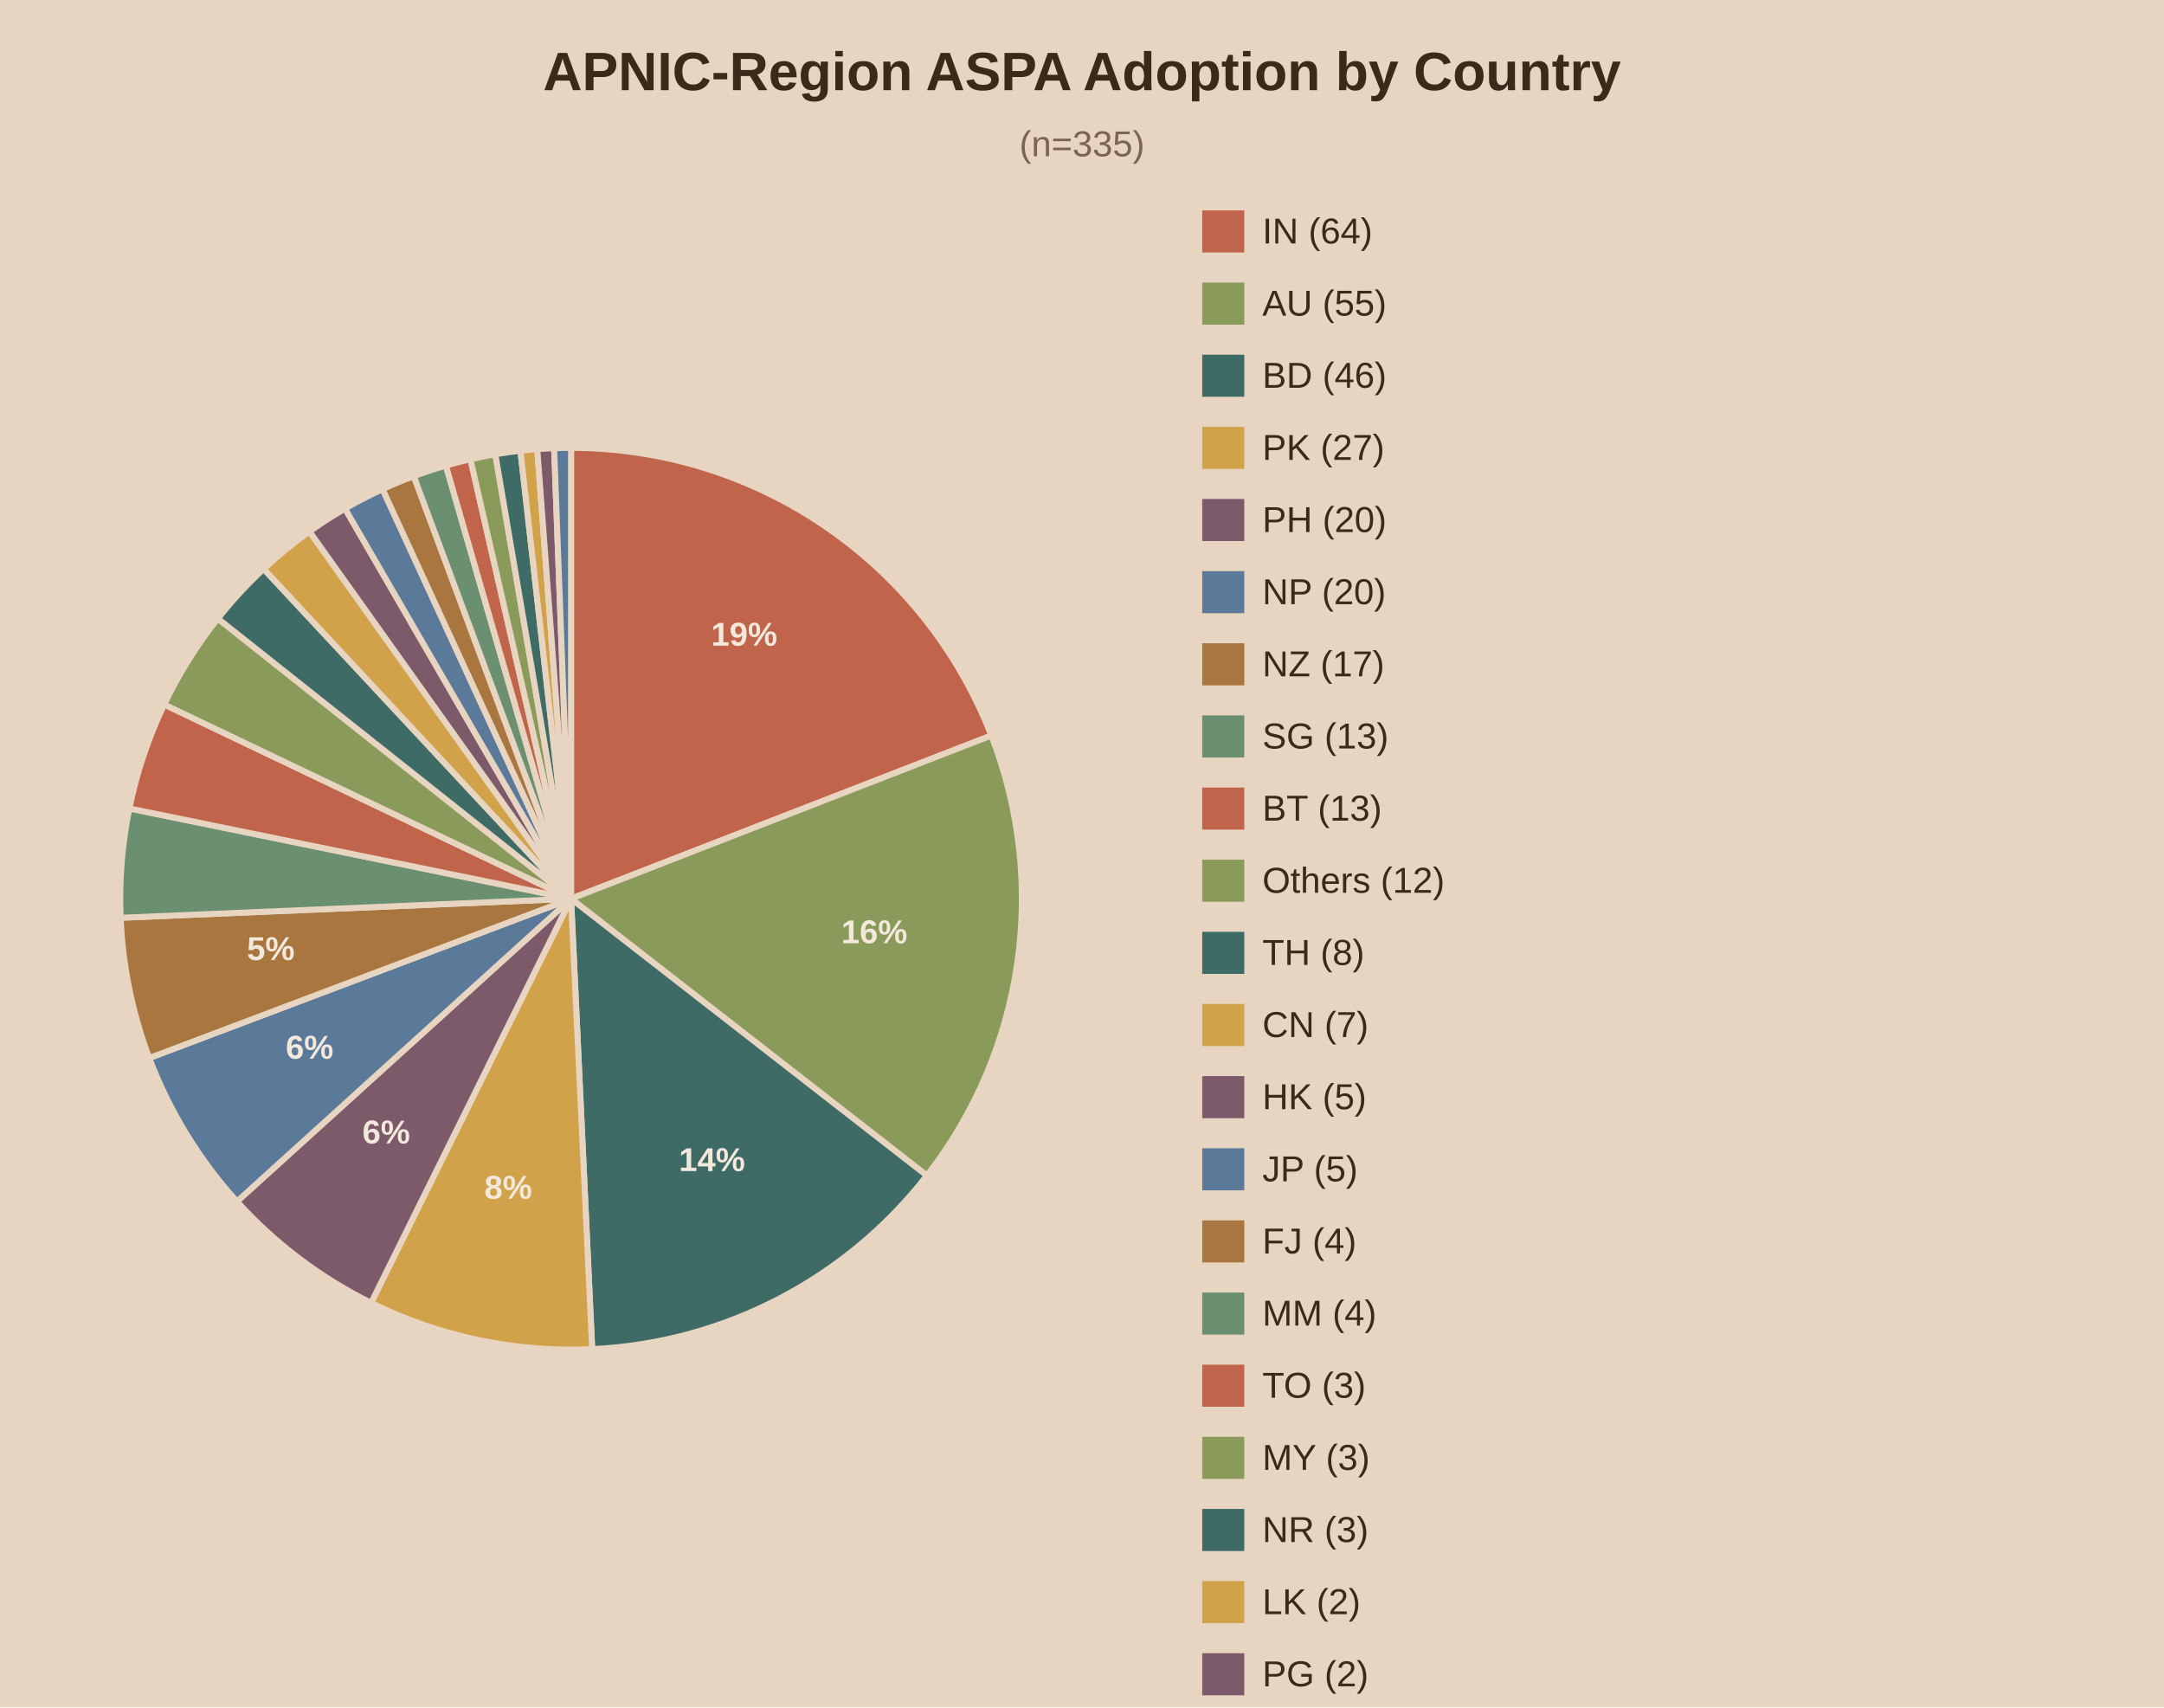
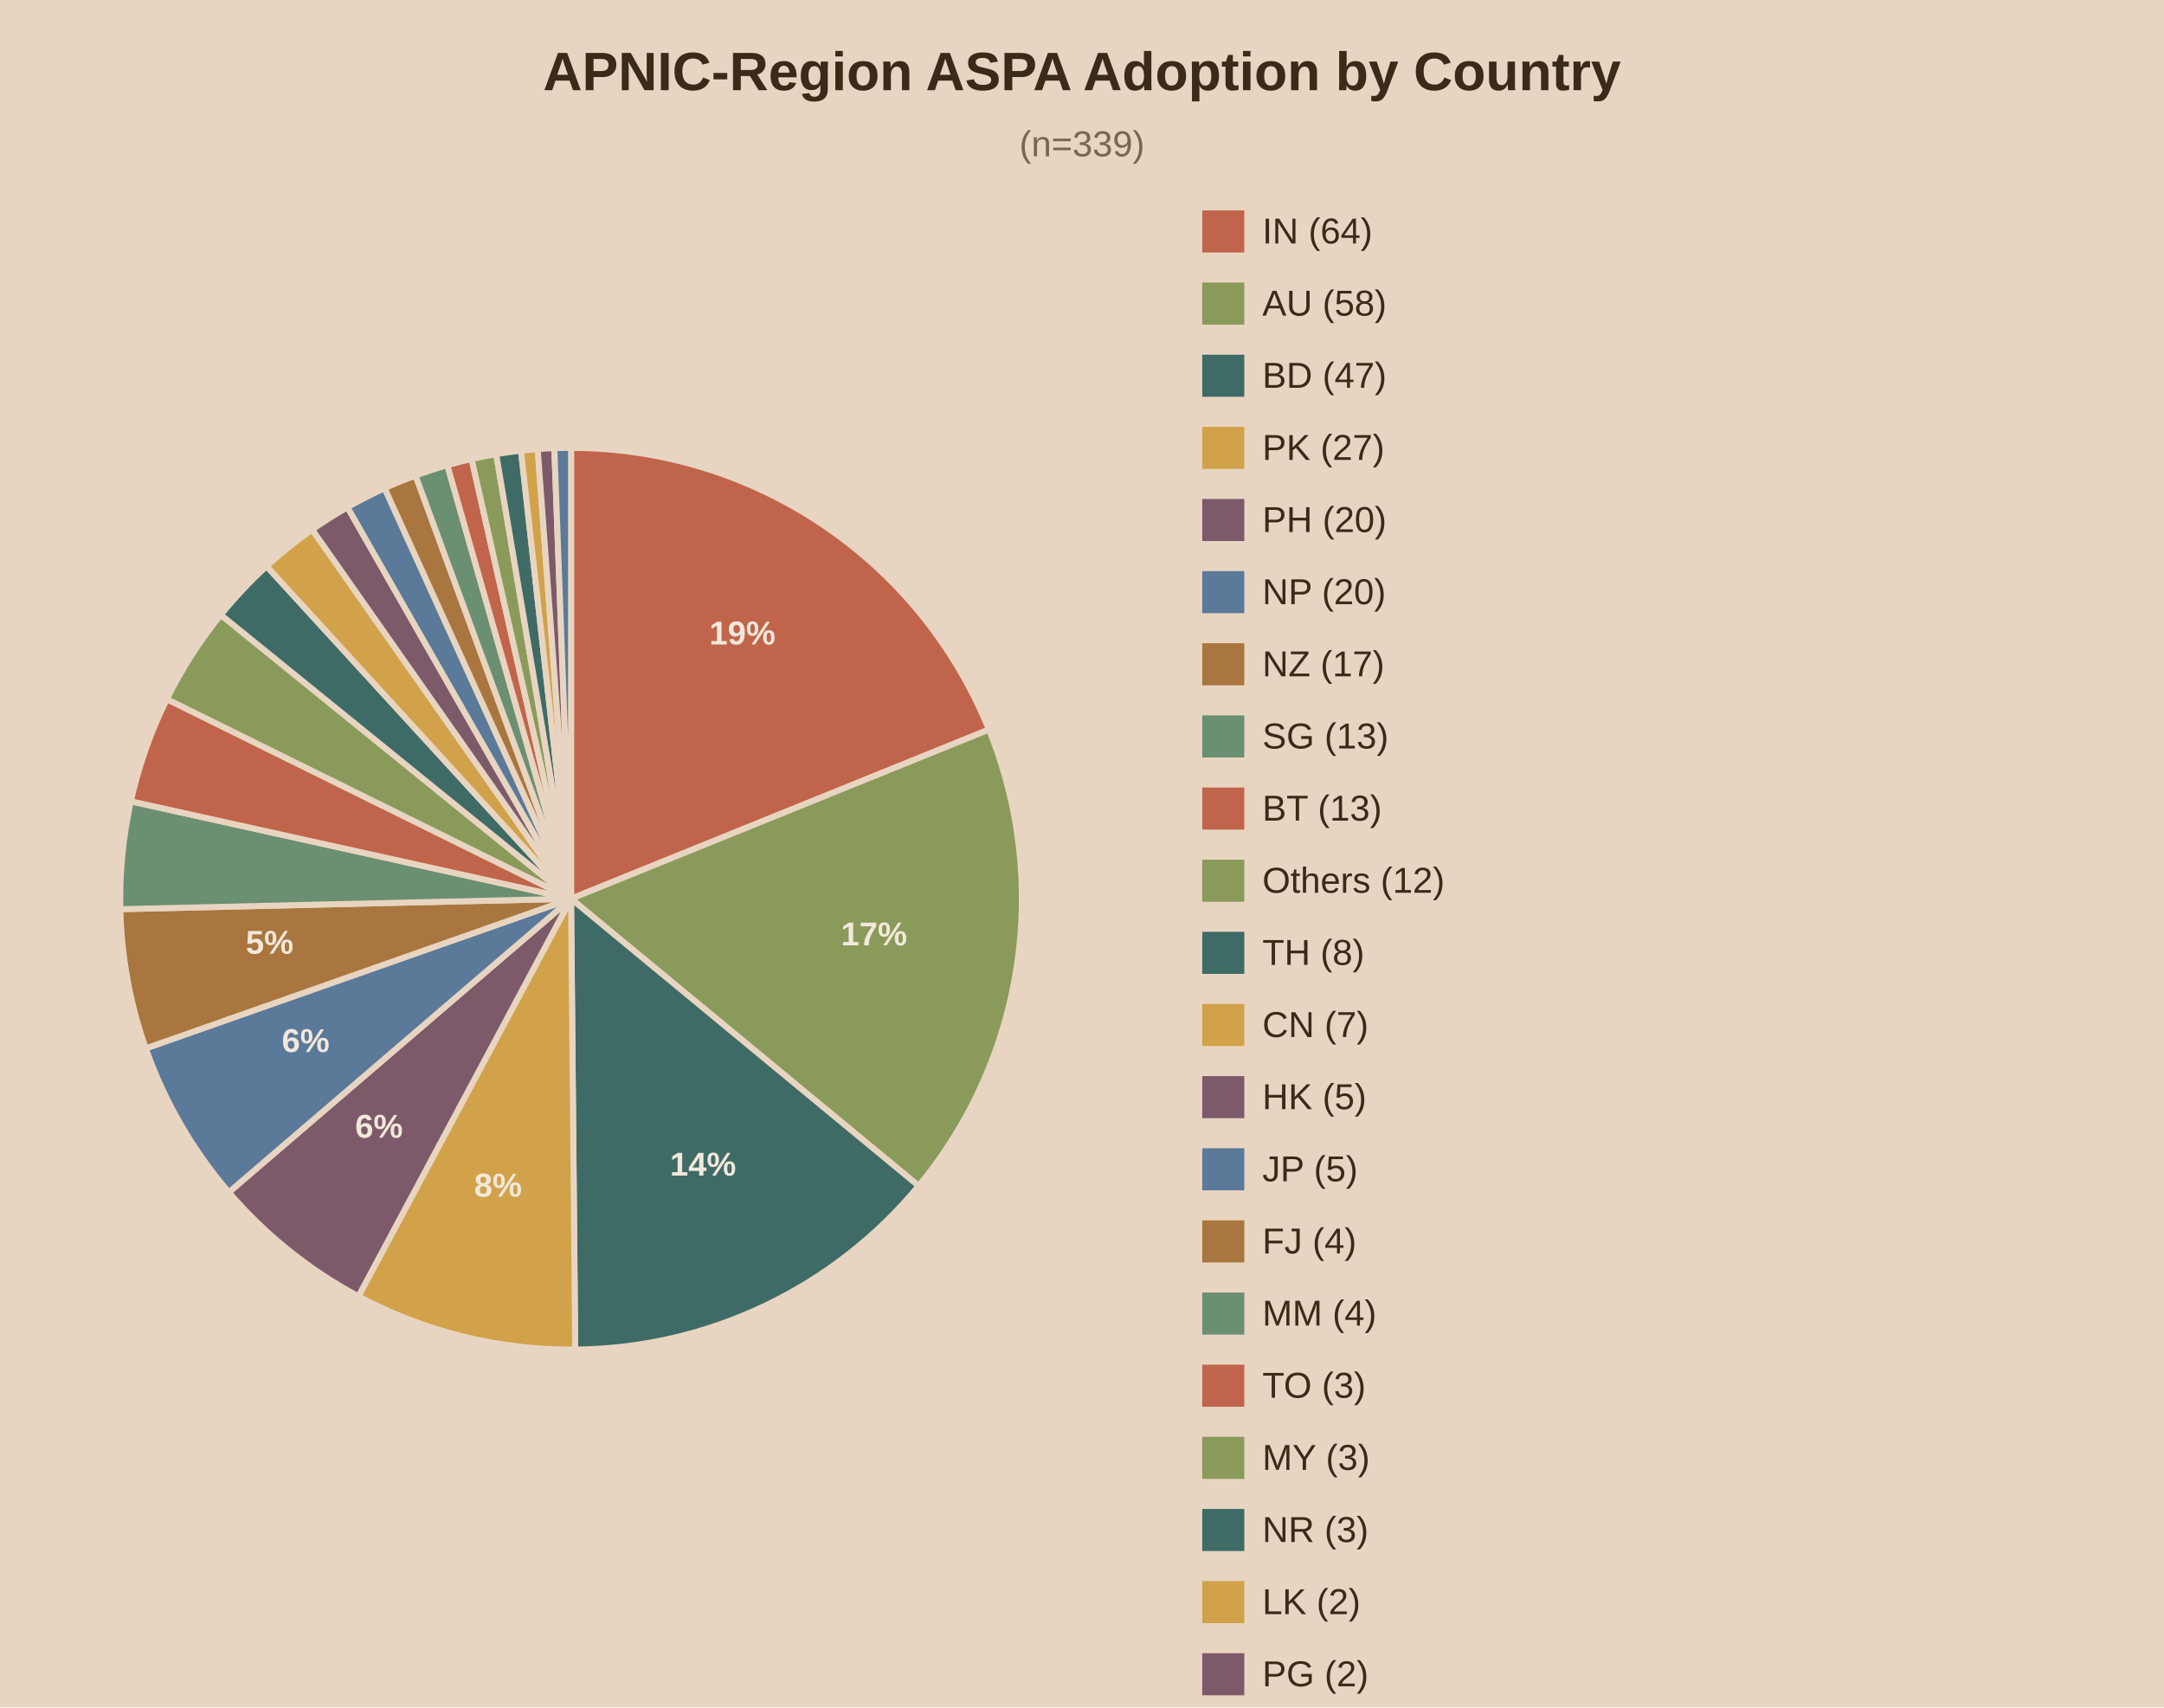
<svg xmlns="http://www.w3.org/2000/svg" viewBox="0 0 720 568">
  <rect width="720" height="568" fill="#e8d5c1" />
  <text x="360.0" y="30" text-anchor="middle" font-family="Arial" font-size="18" font-weight="bold" fill="#3b2a1a">APNIC-Region ASPA Adoption by Country</text>
-   <text x="360.0" y="52" text-anchor="middle" font-family="Arial" font-size="12" fill="#7a6650">(n=335)</text>
-   <path d="M190,299.0 L190.00,149.00 A150,150 0 0,1 329.83,244.70 Z" fill="#c0654b" stroke="#e8d5c1" stroke-width="2" />
-   <text x="247.6" y="214.8" text-anchor="middle" font-family="Arial" font-size="11" font-weight="bold" fill="#f2e8db">19%</text>
-   <path d="M190,299.0 L329.83,244.70 A150,150 0 0,1 308.39,391.10 Z" fill="#8a9a5b" stroke="#e8d5c1" stroke-width="2" />
-   <text x="290.9" y="313.8" text-anchor="middle" font-family="Arial" font-size="11" font-weight="bold" fill="#f2e8db">16%</text>
-   <path d="M190,299.0 L308.39,391.10 A150,150 0 0,1 197.03,448.84 Z" fill="#3f6b66" stroke="#e8d5c1" stroke-width="2" />
-   <text x="236.9" y="389.6" text-anchor="middle" font-family="Arial" font-size="11" font-weight="bold" fill="#f2e8db">14%</text>
-   <path d="M190,299.0 L197.03,448.84 A150,150 0 0,1 123.47,433.44 Z" fill="#d1a24a" stroke="#e8d5c1" stroke-width="2" />
-   <text x="169.1" y="398.8" text-anchor="middle" font-family="Arial" font-size="11" font-weight="bold" fill="#f2e8db">8%</text>
-   <path d="M190,299.0 L123.47,433.44 A150,150 0 0,1 78.84,399.72 Z" fill="#7d5a6a" stroke="#e8d5c1" stroke-width="2" />
-   <text x="128.5" y="380.4" text-anchor="middle" font-family="Arial" font-size="11" font-weight="bold" fill="#f2e8db">6%</text>
-   <path d="M190,299.0 L78.84,399.72 A150,150 0 0,1 49.67,351.99 Z" fill="#5b7a99" stroke="#e8d5c1" stroke-width="2" />
-   <text x="103.0" y="352.2" text-anchor="middle" font-family="Arial" font-size="11" font-weight="bold" fill="#f2e8db">6%</text>
-   <path d="M190,299.0 L49.67,351.99 A150,150 0 0,1 40.13,305.33 Z" fill="#a8763e" stroke="#e8d5c1" stroke-width="2" />
-   <text x="90.1" y="319.4" text-anchor="middle" font-family="Arial" font-size="11" font-weight="bold" fill="#f2e8db">5%</text>
-   <path d="M190,299.0 L40.13,305.33 A150,150 0 0,1 43.04,268.96 Z" fill="#6b8f71" stroke="#e8d5c1" stroke-width="2" />
-   <path d="M190,299.0 L43.04,268.96 A150,150 0 0,1 54.64,234.37 Z" fill="#c0654b" stroke="#e8d5c1" stroke-width="2" />
-   <path d="M190,299.0 L54.64,234.37 A150,150 0 0,1 72.48,205.79 Z" fill="#8a9a5b" stroke="#e8d5c1" stroke-width="2" />
-   <path d="M190,299.0 L72.48,205.79 A150,150 0 0,1 87.73,189.27 Z" fill="#3f6b66" stroke="#e8d5c1" stroke-width="2" />
-   <path d="M190,299.0 L87.73,189.27 A150,150 0 0,1 102.97,176.83 Z" fill="#d1a24a" stroke="#e8d5c1" stroke-width="2" />
-   <path d="M190,299.0 L102.97,176.83 A150,150 0 0,1 114.80,169.21 Z" fill="#7d5a6a" stroke="#e8d5c1" stroke-width="2" />
-   <path d="M190,299.0 L114.80,169.21 A150,150 0 0,1 127.28,162.74 Z" fill="#5b7a99" stroke="#e8d5c1" stroke-width="2" />
-   <path d="M190,299.0 L127.28,162.74 A150,150 0 0,1 137.67,158.42 Z" fill="#a8763e" stroke="#e8d5c1" stroke-width="2" />
-   <path d="M190,299.0 L137.67,158.42 A150,150 0 0,1 148.35,154.90 Z" fill="#6b8f71" stroke="#e8d5c1" stroke-width="2" />
-   <path d="M190,299.0 L148.35,154.90 A150,150 0 0,1 156.52,152.78 Z" fill="#c0654b" stroke="#e8d5c1" stroke-width="2" />
-   <path d="M190,299.0 L156.52,152.78 A150,150 0 0,1 164.80,151.13 Z" fill="#8a9a5b" stroke="#e8d5c1" stroke-width="2" />
-   <path d="M190,299.0 L164.80,151.13 A150,150 0 0,1 173.16,149.95 Z" fill="#3f6b66" stroke="#e8d5c1" stroke-width="2" />
-   <path d="M190,299.0 L173.16,149.95 A150,150 0 0,1 178.76,149.42 Z" fill="#d1a24a" stroke="#e8d5c1" stroke-width="2" />
-   <path d="M190,299.0 L178.76,149.42 A150,150 0 0,1 184.37,149.11 Z" fill="#7d5a6a" stroke="#e8d5c1" stroke-width="2" />
-   <path d="M190,299.0 L184.37,149.11 A150,150 0 0,1 190.00,149.00 Z" fill="#5b7a99" stroke="#e8d5c1" stroke-width="2" />
+   <text x="360.0" y="52" text-anchor="middle" font-family="Arial" font-size="12" fill="#7a6650">(n=339)</text>
+   <path d="M190,299.0 L190.00,149.00 A150,150 0 0,1 329.04,242.72 Z" fill="#c0654b" stroke="#e8d5c1" stroke-width="2" />
+   <text x="247.0" y="214.4" text-anchor="middle" font-family="Arial" font-size="11" font-weight="bold" fill="#f2e8db">19%</text>
+   <path d="M190,299.0 L329.04,242.72 A150,150 0 0,1 305.65,394.53 Z" fill="#8a9a5b" stroke="#e8d5c1" stroke-width="2" />
+   <text x="290.8" y="314.5" text-anchor="middle" font-family="Arial" font-size="11" font-weight="bold" fill="#f2e8db">17%</text>
+   <path d="M190,299.0 L305.65,394.53 A150,150 0 0,1 191.39,448.99 Z" fill="#3f6b66" stroke="#e8d5c1" stroke-width="2" />
+   <text x="233.9" y="391.1" text-anchor="middle" font-family="Arial" font-size="11" font-weight="bold" fill="#f2e8db">14%</text>
+   <path d="M190,299.0 L191.39,448.99 A150,150 0 0,1 119.25,431.27 Z" fill="#d1a24a" stroke="#e8d5c1" stroke-width="2" />
+   <text x="165.7" y="398.1" text-anchor="middle" font-family="Arial" font-size="11" font-weight="bold" fill="#f2e8db">8%</text>
+   <path d="M190,299.0 L119.25,431.27 A150,150 0 0,1 76.14,396.65 Z" fill="#7d5a6a" stroke="#e8d5c1" stroke-width="2" />
+   <text x="126.1" y="378.5" text-anchor="middle" font-family="Arial" font-size="11" font-weight="bold" fill="#f2e8db">6%</text>
+   <path d="M190,299.0 L76.14,396.65 A150,150 0 0,1 48.50,348.78 Z" fill="#5b7a99" stroke="#e8d5c1" stroke-width="2" />
+   <text x="101.7" y="350.0" text-anchor="middle" font-family="Arial" font-size="11" font-weight="bold" fill="#f2e8db">6%</text>
+   <path d="M190,299.0 L48.50,348.78 A150,150 0 0,1 40.04,302.47 Z" fill="#a8763e" stroke="#e8d5c1" stroke-width="2" />
+   <text x="89.7" y="317.3" text-anchor="middle" font-family="Arial" font-size="11" font-weight="bold" fill="#f2e8db">5%</text>
+   <path d="M190,299.0 L40.04,302.47 A150,150 0 0,1 43.54,266.59 Z" fill="#6b8f71" stroke="#e8d5c1" stroke-width="2" />
+   <path d="M190,299.0 L43.54,266.59 A150,150 0 0,1 55.51,232.58 Z" fill="#c0654b" stroke="#e8d5c1" stroke-width="2" />
+   <path d="M190,299.0 L55.51,232.58 A150,150 0 0,1 73.47,204.55 Z" fill="#8a9a5b" stroke="#e8d5c1" stroke-width="2" />
+   <path d="M190,299.0 L73.47,204.55 A150,150 0 0,1 88.70,188.37 Z" fill="#3f6b66" stroke="#e8d5c1" stroke-width="2" />
+   <path d="M190,299.0 L88.70,188.37 A150,150 0 0,1 103.87,176.19 Z" fill="#d1a24a" stroke="#e8d5c1" stroke-width="2" />
+   <path d="M190,299.0 L103.87,176.19 A150,150 0 0,1 115.60,168.75 Z" fill="#7d5a6a" stroke="#e8d5c1" stroke-width="2" />
+   <path d="M190,299.0 L115.60,168.75 A150,150 0 0,1 127.98,162.42 Z" fill="#5b7a99" stroke="#e8d5c1" stroke-width="2" />
+   <path d="M190,299.0 L127.98,162.42 A150,150 0 0,1 138.26,158.21 Z" fill="#a8763e" stroke="#e8d5c1" stroke-width="2" />
+   <path d="M190,299.0 L138.26,158.21 A150,150 0 0,1 148.83,154.76 Z" fill="#6b8f71" stroke="#e8d5c1" stroke-width="2" />
+   <path d="M190,299.0 L148.83,154.76 A150,150 0 0,1 156.91,152.69 Z" fill="#c0654b" stroke="#e8d5c1" stroke-width="2" />
+   <path d="M190,299.0 L156.91,152.69 A150,150 0 0,1 165.09,151.08 Z" fill="#8a9a5b" stroke="#e8d5c1" stroke-width="2" />
+   <path d="M190,299.0 L165.09,151.08 A150,150 0 0,1 173.35,149.93 Z" fill="#3f6b66" stroke="#e8d5c1" stroke-width="2" />
+   <path d="M190,299.0 L173.35,149.93 A150,150 0 0,1 178.89,149.41 Z" fill="#d1a24a" stroke="#e8d5c1" stroke-width="2" />
+   <path d="M190,299.0 L178.89,149.41 A150,150 0 0,1 184.44,149.10 Z" fill="#7d5a6a" stroke="#e8d5c1" stroke-width="2" />
+   <path d="M190,299.0 L184.44,149.10 A150,150 0 0,1 190.00,149.00 Z" fill="#5b7a99" stroke="#e8d5c1" stroke-width="2" />
  <rect x="400" y="70" width="14" height="14" fill="#c0654b" />
  <text x="420" y="81" font-family="Arial" font-size="12" fill="#3b2a1a">IN (64)</text>
  <rect x="400" y="94" width="14" height="14" fill="#8a9a5b" />
-   <text x="420" y="105" font-family="Arial" font-size="12" fill="#3b2a1a">AU (55)</text>
+   <text x="420" y="105" font-family="Arial" font-size="12" fill="#3b2a1a">AU (58)</text>
  <rect x="400" y="118" width="14" height="14" fill="#3f6b66" />
-   <text x="420" y="129" font-family="Arial" font-size="12" fill="#3b2a1a">BD (46)</text>
+   <text x="420" y="129" font-family="Arial" font-size="12" fill="#3b2a1a">BD (47)</text>
  <rect x="400" y="142" width="14" height="14" fill="#d1a24a" />
  <text x="420" y="153" font-family="Arial" font-size="12" fill="#3b2a1a">PK (27)</text>
  <rect x="400" y="166" width="14" height="14" fill="#7d5a6a" />
  <text x="420" y="177" font-family="Arial" font-size="12" fill="#3b2a1a">PH (20)</text>
  <rect x="400" y="190" width="14" height="14" fill="#5b7a99" />
  <text x="420" y="201" font-family="Arial" font-size="12" fill="#3b2a1a">NP (20)</text>
  <rect x="400" y="214" width="14" height="14" fill="#a8763e" />
  <text x="420" y="225" font-family="Arial" font-size="12" fill="#3b2a1a">NZ (17)</text>
  <rect x="400" y="238" width="14" height="14" fill="#6b8f71" />
  <text x="420" y="249" font-family="Arial" font-size="12" fill="#3b2a1a">SG (13)</text>
  <rect x="400" y="262" width="14" height="14" fill="#c0654b" />
  <text x="420" y="273" font-family="Arial" font-size="12" fill="#3b2a1a">BT (13)</text>
  <rect x="400" y="286" width="14" height="14" fill="#8a9a5b" />
  <text x="420" y="297" font-family="Arial" font-size="12" fill="#3b2a1a">Others (12)</text>
  <rect x="400" y="310" width="14" height="14" fill="#3f6b66" />
  <text x="420" y="321" font-family="Arial" font-size="12" fill="#3b2a1a">TH (8)</text>
  <rect x="400" y="334" width="14" height="14" fill="#d1a24a" />
  <text x="420" y="345" font-family="Arial" font-size="12" fill="#3b2a1a">CN (7)</text>
  <rect x="400" y="358" width="14" height="14" fill="#7d5a6a" />
  <text x="420" y="369" font-family="Arial" font-size="12" fill="#3b2a1a">HK (5)</text>
  <rect x="400" y="382" width="14" height="14" fill="#5b7a99" />
  <text x="420" y="393" font-family="Arial" font-size="12" fill="#3b2a1a">JP (5)</text>
  <rect x="400" y="406" width="14" height="14" fill="#a8763e" />
  <text x="420" y="417" font-family="Arial" font-size="12" fill="#3b2a1a">FJ (4)</text>
  <rect x="400" y="430" width="14" height="14" fill="#6b8f71" />
  <text x="420" y="441" font-family="Arial" font-size="12" fill="#3b2a1a">MM (4)</text>
  <rect x="400" y="454" width="14" height="14" fill="#c0654b" />
  <text x="420" y="465" font-family="Arial" font-size="12" fill="#3b2a1a">TO (3)</text>
  <rect x="400" y="478" width="14" height="14" fill="#8a9a5b" />
  <text x="420" y="489" font-family="Arial" font-size="12" fill="#3b2a1a">MY (3)</text>
  <rect x="400" y="502" width="14" height="14" fill="#3f6b66" />
  <text x="420" y="513" font-family="Arial" font-size="12" fill="#3b2a1a">NR (3)</text>
  <rect x="400" y="526" width="14" height="14" fill="#d1a24a" />
  <text x="420" y="537" font-family="Arial" font-size="12" fill="#3b2a1a">LK (2)</text>
  <rect x="400" y="550" width="14" height="14" fill="#7d5a6a" />
  <text x="420" y="561" font-family="Arial" font-size="12" fill="#3b2a1a">PG (2)</text>
  <rect x="400" y="574" width="14" height="14" fill="#5b7a99" />
  <text x="420" y="585" font-family="Arial" font-size="12" fill="#3b2a1a">AF (2)</text>
</svg>
